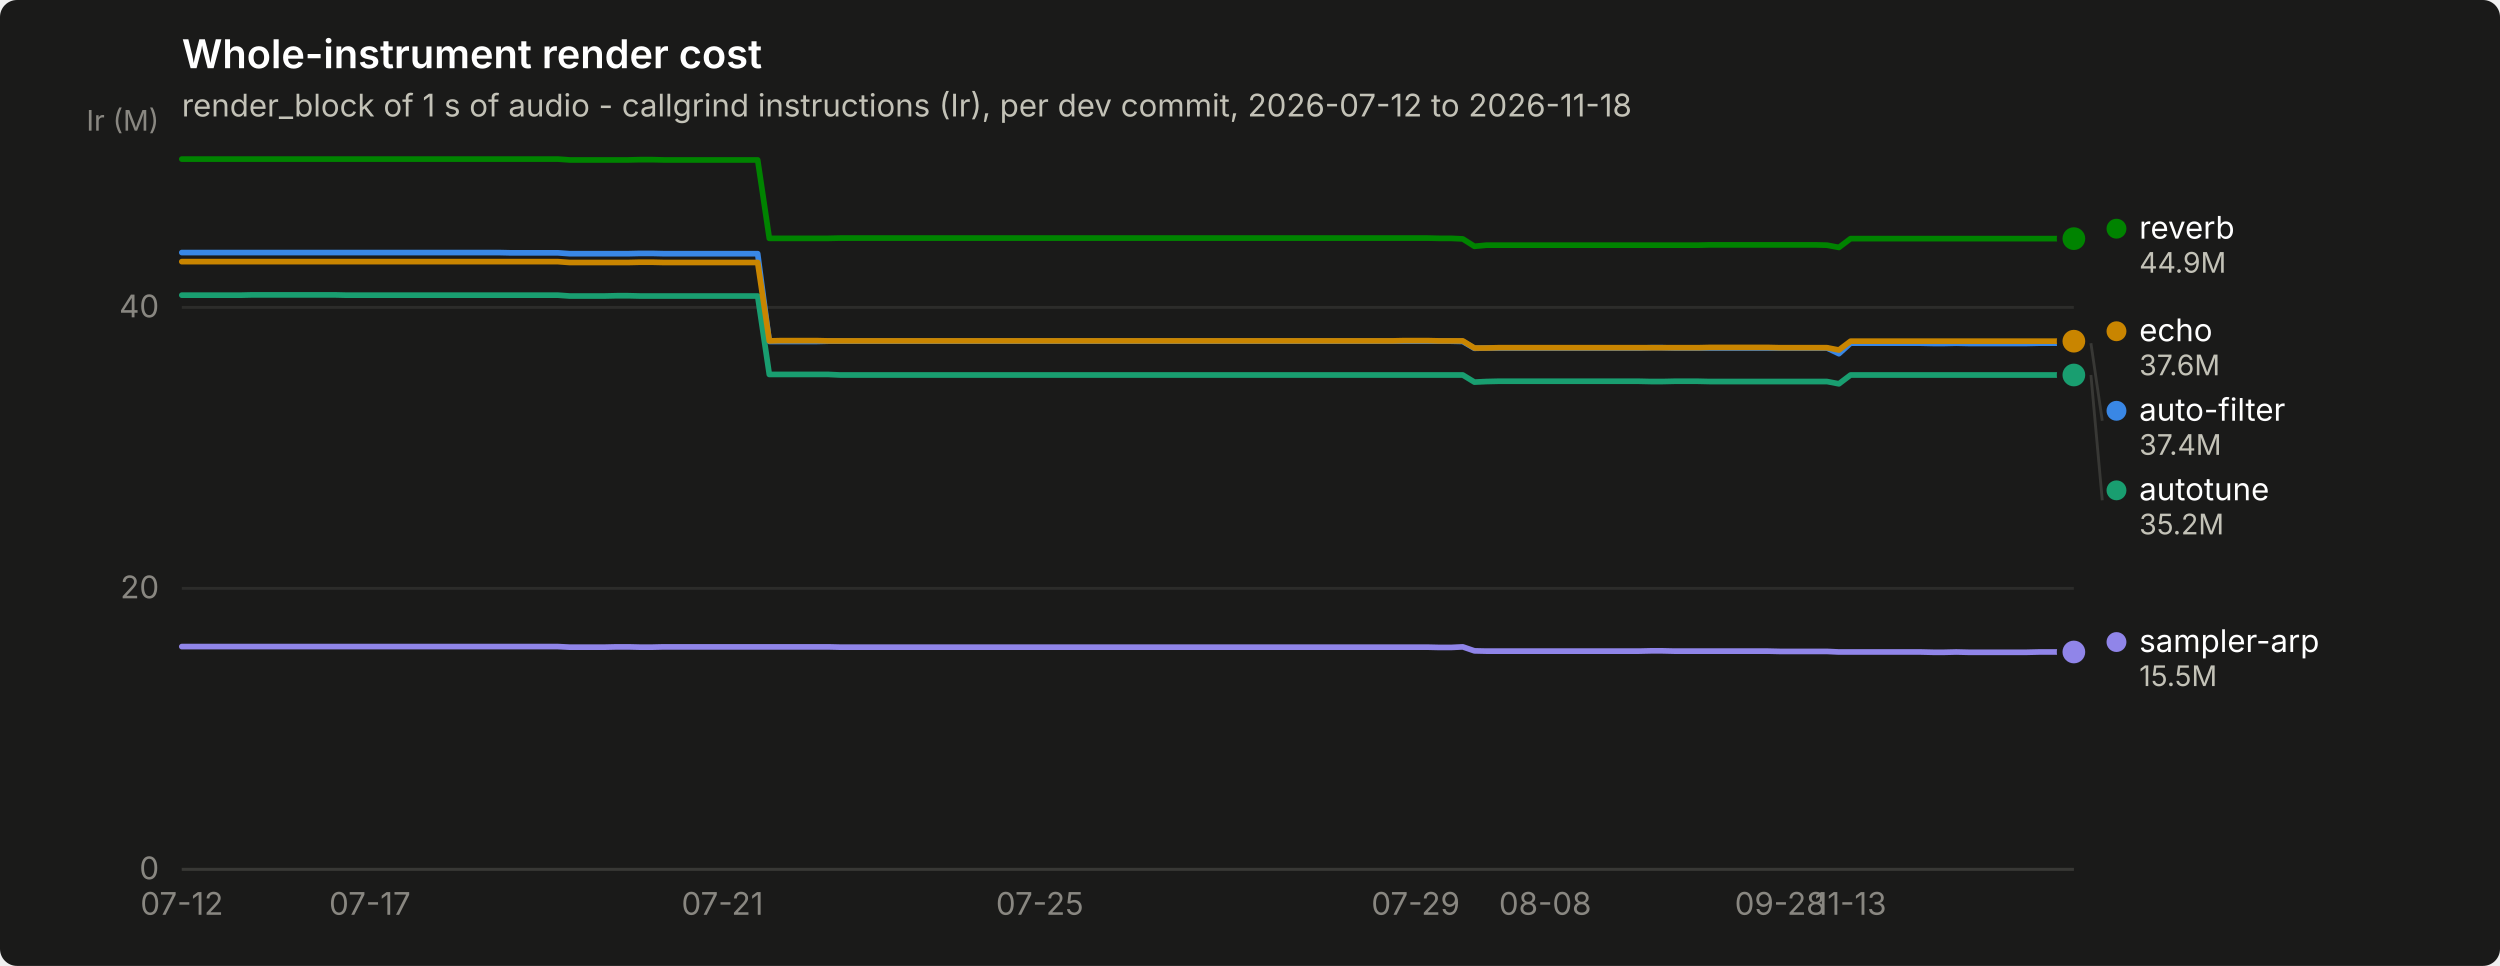
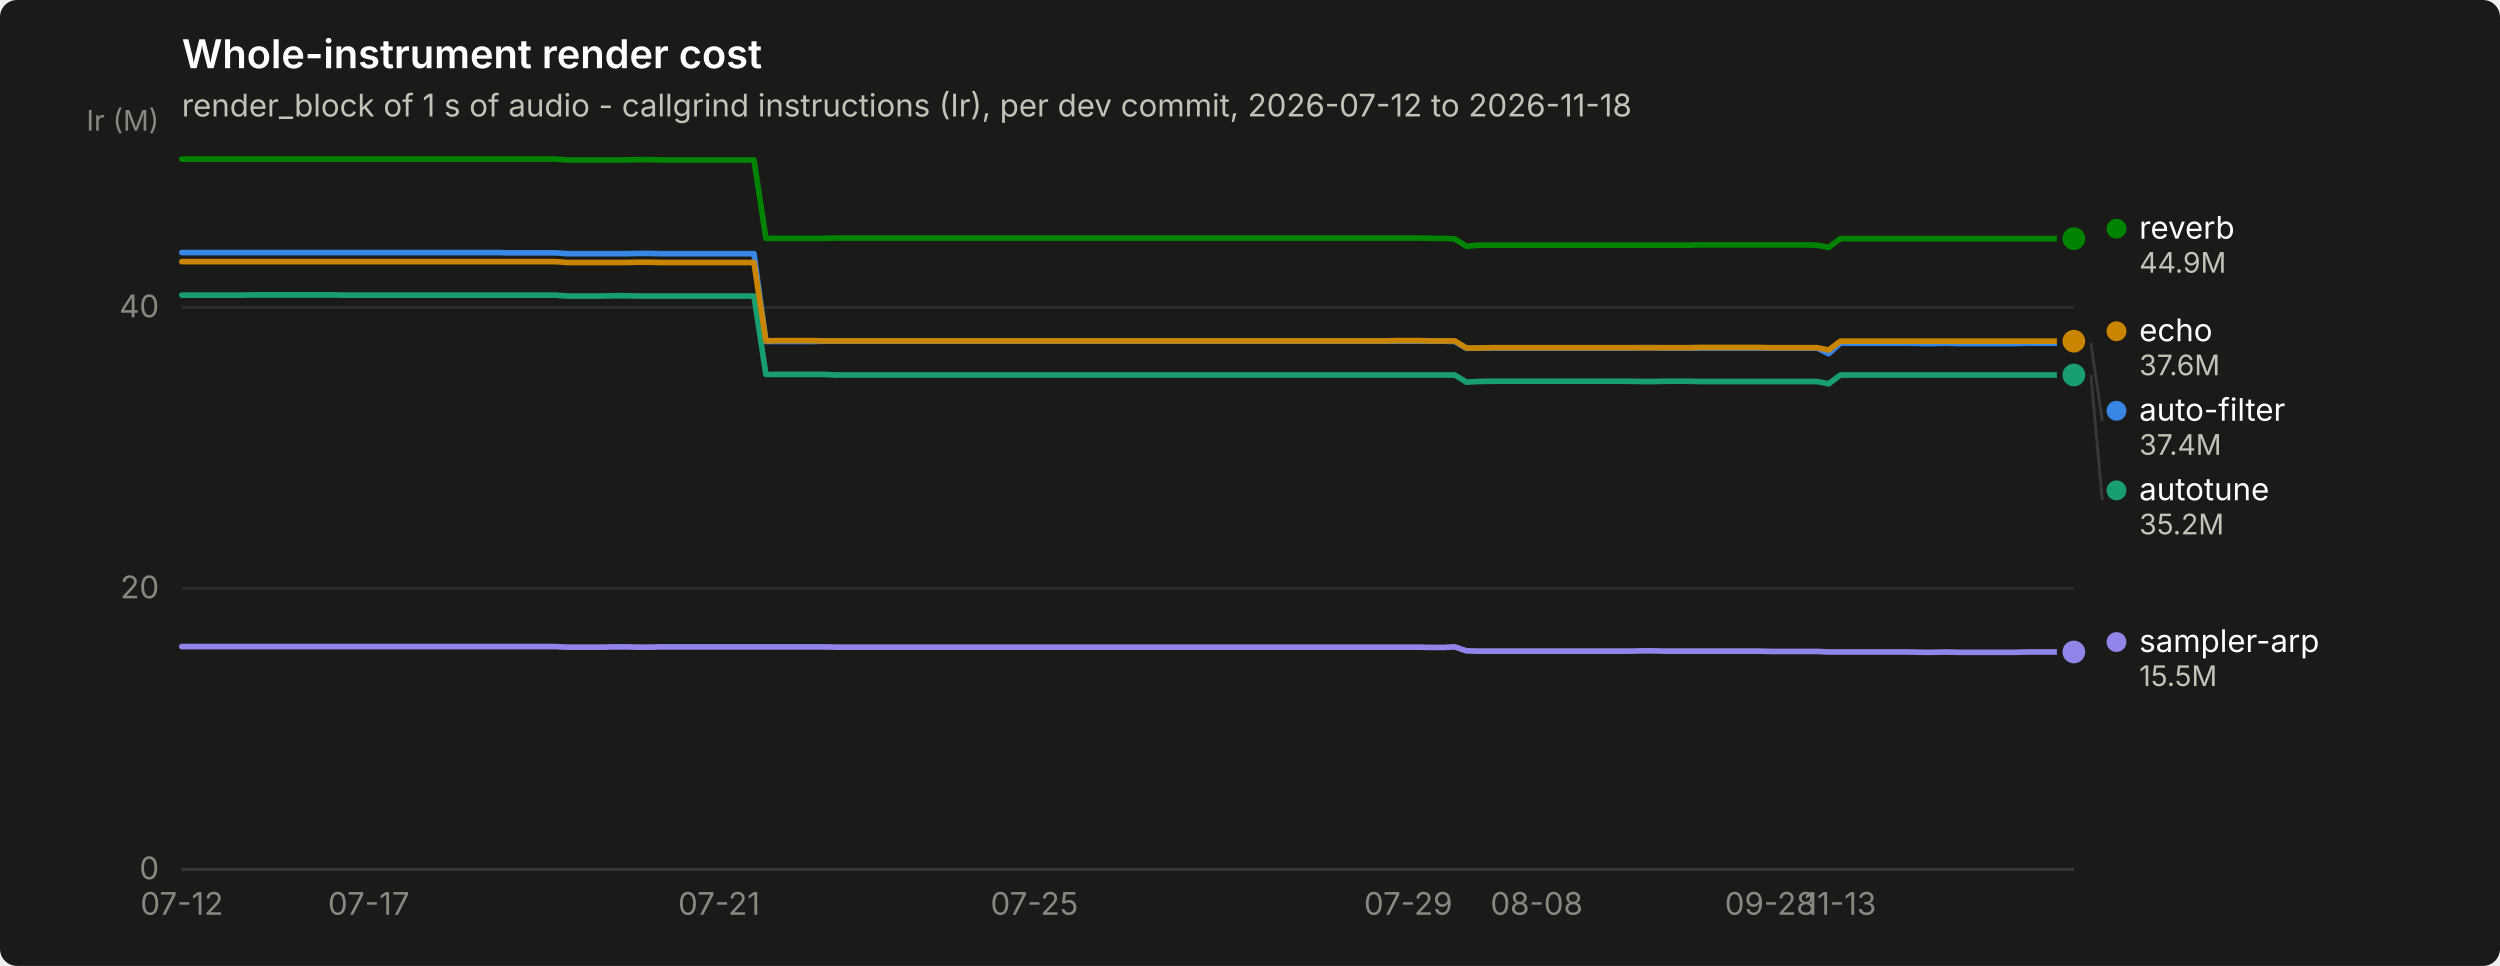
<svg xmlns="http://www.w3.org/2000/svg" width="880" height="340" viewBox="0 0 880 340" role="img" aria-label="Whole-instrument render cost">
  <rect width="880" height="340" rx="6" fill="#1a1a19" />
  <text x="64" y="24" font-family="system-ui, -apple-system, &quot;Segoe UI&quot;, sans-serif" font-size="14" font-weight="600" fill="#ffffff">Whole-instrument render cost</text>
  <text x="64" y="41" font-family="system-ui, -apple-system, &quot;Segoe UI&quot;, sans-serif" font-size="11" fill="#c3c2b7">render_block of 1 s of audio - callgrind instructions (Ir), per dev commit, 2026-07-12 to 2026-11-18</text>
  <line x1="64" y1="306.0" x2="730" y2="306.0" stroke="#2c2c2a" stroke-width="1" />
  <text x="56" y="309.5" text-anchor="end" font-family="system-ui, -apple-system, &quot;Segoe UI&quot;, sans-serif" font-size="11" style="font-variant-numeric: tabular-nums" fill="#898781">0</text>
  <line x1="64" y1="207.1" x2="730" y2="207.1" stroke="#2c2c2a" stroke-width="1" />
  <text x="56" y="210.6" text-anchor="end" font-family="system-ui, -apple-system, &quot;Segoe UI&quot;, sans-serif" font-size="11" style="font-variant-numeric: tabular-nums" fill="#898781">20</text>
  <line x1="64" y1="108.2" x2="730" y2="108.2" stroke="#2c2c2a" stroke-width="1" />
  <text x="56" y="111.7" text-anchor="end" font-family="system-ui, -apple-system, &quot;Segoe UI&quot;, sans-serif" font-size="11" style="font-variant-numeric: tabular-nums" fill="#898781">40</text>
  <text x="56" y="46" text-anchor="end" font-family="system-ui, -apple-system, &quot;Segoe UI&quot;, sans-serif" font-size="10" fill="#898781">Ir (M)</text>
  <line x1="64" y1="306" x2="730" y2="306" stroke="#383835" stroke-width="1" />
  <text x="64.0" y="322" text-anchor="middle" font-family="system-ui, -apple-system, &quot;Segoe UI&quot;, sans-serif" font-size="11" style="font-variant-numeric: tabular-nums" fill="#898781">07-12</text>
-   <text x="130.2" y="322" text-anchor="middle" font-family="system-ui, -apple-system, &quot;Segoe UI&quot;, sans-serif" font-size="11" style="font-variant-numeric: tabular-nums" fill="#898781">07-17</text>
-   <text x="254.3" y="322" text-anchor="middle" font-family="system-ui, -apple-system, &quot;Segoe UI&quot;, sans-serif" font-size="11" style="font-variant-numeric: tabular-nums" fill="#898781">07-21</text>
-   <text x="366.0" y="322" text-anchor="middle" font-family="system-ui, -apple-system, &quot;Segoe UI&quot;, sans-serif" font-size="11" style="font-variant-numeric: tabular-nums" fill="#898781">07-25</text>
-   <text x="498.3" y="322" text-anchor="middle" font-family="system-ui, -apple-system, &quot;Segoe UI&quot;, sans-serif" font-size="11" style="font-variant-numeric: tabular-nums" fill="#898781">07-29</text>
-   <text x="543.9" y="322" text-anchor="middle" font-family="system-ui, -apple-system, &quot;Segoe UI&quot;, sans-serif" font-size="11" style="font-variant-numeric: tabular-nums" fill="#898781">08-08</text>
-   <text x="626.6" y="322" text-anchor="middle" font-family="system-ui, -apple-system, &quot;Segoe UI&quot;, sans-serif" font-size="11" style="font-variant-numeric: tabular-nums" fill="#898781">09-28</text>
-   <text x="651.4" y="322" text-anchor="middle" font-family="system-ui, -apple-system, &quot;Segoe UI&quot;, sans-serif" font-size="11" style="font-variant-numeric: tabular-nums" fill="#898781">11-13</text>
-   <path d="M64.0,88.9 L68.1,88.9 L72.3,88.9 L76.4,88.9 L80.5,88.9 L84.7,88.9 L88.8,88.9 L93.0,88.9 L97.1,88.9 L101.2,88.9 L105.4,88.9 L109.5,88.9 L113.6,88.9 L117.8,88.9 L121.9,88.9 L126.0,88.9 L130.2,88.9 L134.3,88.9 L138.5,88.9 L142.6,88.9 L146.7,88.9 L150.9,88.9 L155.0,88.9 L159.1,88.9 L163.3,88.9 L167.4,88.9 L171.6,88.9 L175.7,88.9 L179.8,89.0 L184.0,89.0 L188.1,89.0 L192.2,89.0 L196.4,89.0 L200.5,89.3 L204.6,89.3 L208.8,89.3 L212.9,89.3 L217.1,89.3 L221.2,89.3 L225.3,89.2 L229.5,89.2 L233.6,89.3 L237.7,89.3 L241.9,89.3 L246.0,89.3 L250.1,89.3 L254.3,89.3 L258.4,89.3 L262.6,89.3 L266.7,89.3 L270.8,120.2 L275.0,120.2 L279.1,120.2 L283.2,120.2 L287.4,120.2 L291.5,120.1 L295.7,120.1 L299.8,120.1 L303.9,120.1 L308.1,120.1 L312.2,120.1 L316.3,120.1 L320.5,120.1 L324.6,120.1 L328.7,120.1 L332.9,120.1 L337.0,120.1 L341.2,120.1 L345.3,120.1 L349.4,120.1 L353.6,120.1 L357.7,120.1 L361.8,120.1 L366.0,120.1 L370.1,120.1 L374.2,120.1 L378.4,120.1 L382.5,120.1 L386.7,120.1 L390.8,120.1 L394.9,120.1 L399.1,120.1 L403.2,120.1 L407.3,120.1 L411.5,120.1 L415.6,120.1 L419.8,120.1 L423.9,120.1 L428.0,120.1 L432.2,120.1 L436.3,120.1 L440.4,120.1 L444.6,120.1 L448.7,120.1 L452.8,120.1 L457.0,120.1 L461.1,120.1 L465.3,120.1 L469.4,120.1 L473.5,120.1 L477.7,120.1 L481.8,120.1 L485.9,120.1 L490.1,120.1 L494.2,120.1 L498.3,120.1 L502.5,120.1 L506.6,120.1 L510.8,120.1 L514.9,120.2 L519.0,122.6 L523.2,122.5 L527.3,122.5 L531.4,122.5 L535.6,122.5 L539.7,122.5 L543.9,122.5 L548.0,122.5 L552.1,122.5 L556.3,122.5 L560.4,122.5 L564.5,122.5 L568.7,122.5 L572.8,122.5 L576.9,122.5 L581.1,122.4 L585.2,122.4 L589.4,122.5 L593.5,122.5 L597.6,122.5 L601.8,122.5 L605.9,122.5 L610.0,122.5 L614.2,122.5 L618.3,122.5 L622.4,122.5 L626.6,122.5 L630.7,122.5 L634.9,122.5 L639.0,122.5 L643.1,122.5 L647.3,124.5 L651.4,120.8 L655.5,120.8 L659.7,120.8 L663.8,120.8 L668.0,120.8 L672.1,120.8 L676.2,120.8 L680.4,120.9 L684.5,120.9 L688.6,120.8 L692.8,120.9 L696.9,120.9 L701.0,120.9 L705.2,120.9 L709.3,120.9 L713.5,120.9 L717.6,120.8 L721.7,120.8 L725.9,120.8 L730.0,120.8" fill="none" stroke="#3987e5" stroke-width="2" stroke-linejoin="round" stroke-linecap="round" />
+   <text x="129.8" y="322" text-anchor="middle" font-family="system-ui, -apple-system, &quot;Segoe UI&quot;, sans-serif" font-size="11" style="font-variant-numeric: tabular-nums" fill="#898781">07-17</text>
+   <text x="253.1" y="322" text-anchor="middle" font-family="system-ui, -apple-system, &quot;Segoe UI&quot;, sans-serif" font-size="11" style="font-variant-numeric: tabular-nums" fill="#898781">07-21</text>
+   <text x="364.1" y="322" text-anchor="middle" font-family="system-ui, -apple-system, &quot;Segoe UI&quot;, sans-serif" font-size="11" style="font-variant-numeric: tabular-nums" fill="#898781">07-25</text>
+   <text x="495.7" y="322" text-anchor="middle" font-family="system-ui, -apple-system, &quot;Segoe UI&quot;, sans-serif" font-size="11" style="font-variant-numeric: tabular-nums" fill="#898781">07-29</text>
+   <text x="540.9" y="322" text-anchor="middle" font-family="system-ui, -apple-system, &quot;Segoe UI&quot;, sans-serif" font-size="11" style="font-variant-numeric: tabular-nums" fill="#898781">08-08</text>
+   <text x="623.1" y="322" text-anchor="middle" font-family="system-ui, -apple-system, &quot;Segoe UI&quot;, sans-serif" font-size="11" style="font-variant-numeric: tabular-nums" fill="#898781">09-28</text>
+   <text x="647.8" y="322" text-anchor="middle" font-family="system-ui, -apple-system, &quot;Segoe UI&quot;, sans-serif" font-size="11" style="font-variant-numeric: tabular-nums" fill="#898781">11-13</text>
+   <path d="M64.0,88.9 L68.1,88.9 L72.2,88.9 L76.3,88.9 L80.4,88.9 L84.6,88.9 L88.7,88.9 L92.8,88.9 L96.9,88.9 L101.0,88.9 L105.1,88.9 L109.2,88.9 L113.3,88.9 L117.4,88.9 L121.6,88.9 L125.7,88.9 L129.8,88.9 L133.9,88.9 L138.0,88.9 L142.1,88.9 L146.2,88.9 L150.3,88.9 L154.4,88.9 L158.6,88.9 L162.7,88.9 L166.8,88.9 L170.9,88.9 L175.0,88.9 L179.1,89.0 L183.2,89.0 L187.3,89.0 L191.4,89.0 L195.6,89.0 L199.7,89.3 L203.8,89.3 L207.9,89.3 L212.0,89.3 L216.1,89.3 L220.2,89.3 L224.3,89.2 L228.4,89.2 L232.6,89.3 L236.7,89.3 L240.8,89.3 L244.9,89.3 L249.0,89.3 L253.1,89.3 L257.2,89.3 L261.3,89.3 L265.4,89.3 L269.6,120.2 L273.7,120.2 L277.8,120.2 L281.9,120.2 L286.0,120.2 L290.1,120.1 L294.2,120.1 L298.3,120.1 L302.4,120.1 L306.6,120.1 L310.7,120.1 L314.8,120.1 L318.9,120.1 L323.0,120.1 L327.1,120.1 L331.2,120.1 L335.3,120.1 L339.4,120.1 L343.6,120.1 L347.7,120.1 L351.8,120.1 L355.9,120.1 L360.0,120.1 L364.1,120.1 L368.2,120.1 L372.3,120.1 L376.4,120.1 L380.6,120.1 L384.7,120.1 L388.8,120.1 L392.9,120.1 L397.0,120.1 L401.1,120.1 L405.2,120.1 L409.3,120.1 L413.4,120.1 L417.6,120.1 L421.7,120.1 L425.8,120.1 L429.9,120.1 L434.0,120.1 L438.1,120.1 L442.2,120.1 L446.3,120.1 L450.4,120.1 L454.6,120.1 L458.7,120.1 L462.8,120.1 L466.9,120.1 L471.0,120.1 L475.1,120.1 L479.2,120.1 L483.3,120.1 L487.4,120.1 L491.6,120.1 L495.7,120.1 L499.8,120.1 L503.9,120.1 L508.0,120.1 L512.1,120.2 L516.2,122.6 L520.3,122.5 L524.4,122.5 L528.6,122.5 L532.7,122.5 L536.8,122.5 L540.9,122.5 L545.0,122.5 L549.1,122.5 L553.2,122.5 L557.3,122.5 L561.4,122.5 L565.6,122.5 L569.7,122.5 L573.8,122.5 L577.9,122.4 L582.0,122.4 L586.1,122.5 L590.2,122.5 L594.3,122.5 L598.4,122.5 L602.6,122.5 L606.7,122.5 L610.8,122.5 L614.9,122.5 L619.0,122.5 L623.1,122.5 L627.2,122.5 L631.3,122.5 L635.4,122.5 L639.6,122.5 L643.7,124.5 L647.8,120.8 L651.9,120.8 L656.0,120.8 L660.1,120.8 L664.2,120.8 L668.3,120.8 L672.4,120.8 L676.6,120.9 L680.7,120.9 L684.8,120.8 L688.9,120.9 L693.0,120.9 L697.1,120.9 L701.2,120.9 L705.3,120.9 L709.4,120.9 L713.6,120.8 L717.7,120.8 L721.8,120.8 L725.9,120.8 L730.0,120.8" fill="none" stroke="#3987e5" stroke-width="2" stroke-linejoin="round" stroke-linecap="round" />
  <circle cx="730.0" cy="120.8" r="6" fill="#1a1a19" />
  <circle cx="730.0" cy="120.8" r="4" fill="#3987e5" />
-   <path d="M64.0,103.9 L68.1,103.9 L72.3,103.9 L76.4,103.9 L80.5,103.9 L84.7,103.9 L88.8,103.8 L93.0,103.8 L97.1,103.8 L101.2,103.8 L105.4,103.8 L109.5,103.8 L113.6,103.8 L117.8,103.8 L121.9,103.9 L126.0,103.9 L130.2,103.9 L134.3,103.9 L138.5,103.9 L142.6,103.9 L146.7,103.9 L150.9,103.9 L155.0,103.9 L159.1,103.9 L163.3,103.9 L167.4,103.9 L171.6,103.9 L175.7,103.9 L179.8,103.9 L184.0,103.9 L188.1,103.9 L192.2,103.9 L196.4,103.9 L200.5,104.2 L204.6,104.2 L208.8,104.2 L212.9,104.2 L217.1,104.1 L221.2,104.1 L225.3,104.2 L229.5,104.2 L233.6,104.2 L237.7,104.2 L241.9,104.2 L246.0,104.2 L250.1,104.2 L254.3,104.2 L258.4,104.2 L262.6,104.2 L266.7,104.2 L270.8,131.8 L275.0,131.8 L279.1,131.8 L283.2,131.8 L287.4,131.8 L291.5,131.8 L295.7,132.0 L299.8,132.0 L303.9,132.0 L308.1,132.0 L312.2,132.0 L316.3,132.0 L320.5,132.0 L324.6,132.0 L328.7,132.0 L332.9,132.0 L337.0,132.0 L341.2,132.0 L345.3,132.0 L349.4,132.0 L353.6,132.0 L357.7,132.0 L361.8,132.0 L366.0,132.0 L370.1,132.0 L374.2,132.0 L378.4,132.0 L382.5,132.0 L386.7,132.0 L390.8,132.0 L394.9,132.0 L399.1,132.0 L403.2,132.0 L407.3,132.0 L411.5,132.0 L415.6,132.0 L419.8,132.0 L423.9,132.0 L428.0,132.0 L432.2,132.0 L436.3,132.0 L440.4,132.0 L444.6,132.0 L448.7,132.0 L452.8,132.0 L457.0,132.0 L461.1,132.0 L465.3,132.0 L469.4,132.0 L473.5,132.0 L477.7,132.0 L481.8,132.0 L485.9,132.0 L490.1,132.0 L494.2,132.0 L498.3,132.0 L502.5,132.0 L506.6,132.0 L510.8,132.0 L514.9,132.0 L519.0,134.5 L523.2,134.3 L527.3,134.2 L531.4,134.2 L535.6,134.2 L539.7,134.2 L543.9,134.2 L548.0,134.2 L552.1,134.2 L556.3,134.2 L560.4,134.2 L564.5,134.2 L568.7,134.2 L572.8,134.2 L576.9,134.2 L581.1,134.3 L585.2,134.3 L589.4,134.2 L593.5,134.2 L597.6,134.2 L601.8,134.3 L605.9,134.3 L610.0,134.3 L614.2,134.3 L618.3,134.3 L622.4,134.3 L626.6,134.3 L630.7,134.3 L634.9,134.3 L639.0,134.3 L643.1,134.3 L647.3,135.1 L651.4,132.0 L655.5,132.0 L659.7,132.0 L663.8,132.0 L668.0,132.0 L672.1,132.0 L676.2,132.0 L680.4,132.0 L684.5,132.0 L688.6,132.0 L692.8,132.0 L696.9,132.0 L701.0,132.0 L705.2,132.0 L709.3,132.0 L713.5,132.0 L717.6,132.0 L721.7,132.0 L725.9,132.0 L730.0,132.0" fill="none" stroke="#199e70" stroke-width="2" stroke-linejoin="round" stroke-linecap="round" />
+   <path d="M64.0,103.9 L68.1,103.9 L72.2,103.9 L76.3,103.9 L80.4,103.9 L84.6,103.9 L88.7,103.8 L92.8,103.8 L96.9,103.8 L101.0,103.8 L105.1,103.8 L109.2,103.8 L113.3,103.8 L117.4,103.8 L121.6,103.9 L125.7,103.9 L129.8,103.9 L133.9,103.9 L138.0,103.9 L142.1,103.9 L146.2,103.9 L150.3,103.9 L154.4,103.9 L158.6,103.9 L162.7,103.9 L166.8,103.9 L170.9,103.9 L175.0,103.9 L179.1,103.9 L183.2,103.9 L187.3,103.9 L191.4,103.9 L195.6,103.9 L199.7,104.2 L203.8,104.2 L207.9,104.2 L212.0,104.2 L216.1,104.1 L220.2,104.1 L224.3,104.2 L228.4,104.2 L232.6,104.2 L236.7,104.2 L240.8,104.2 L244.9,104.2 L249.0,104.2 L253.1,104.2 L257.2,104.2 L261.3,104.2 L265.4,104.2 L269.6,131.8 L273.7,131.8 L277.8,131.8 L281.9,131.8 L286.0,131.8 L290.1,131.8 L294.2,132.0 L298.3,132.0 L302.4,132.0 L306.6,132.0 L310.7,132.0 L314.8,132.0 L318.9,132.0 L323.0,132.0 L327.1,132.0 L331.2,132.0 L335.3,132.0 L339.4,132.0 L343.6,132.0 L347.7,132.0 L351.8,132.0 L355.9,132.0 L360.0,132.0 L364.1,132.0 L368.2,132.0 L372.3,132.0 L376.4,132.0 L380.6,132.0 L384.7,132.0 L388.8,132.0 L392.9,132.0 L397.0,132.0 L401.1,132.0 L405.2,132.0 L409.3,132.0 L413.4,132.0 L417.6,132.0 L421.7,132.0 L425.8,132.0 L429.9,132.0 L434.0,132.0 L438.1,132.0 L442.2,132.0 L446.3,132.0 L450.4,132.0 L454.6,132.0 L458.7,132.0 L462.8,132.0 L466.9,132.0 L471.0,132.0 L475.1,132.0 L479.2,132.0 L483.3,132.0 L487.4,132.0 L491.6,132.0 L495.7,132.0 L499.8,132.0 L503.9,132.0 L508.0,132.0 L512.1,132.0 L516.2,134.5 L520.3,134.3 L524.4,134.2 L528.6,134.2 L532.7,134.2 L536.8,134.2 L540.9,134.2 L545.0,134.2 L549.1,134.2 L553.2,134.2 L557.3,134.2 L561.4,134.2 L565.6,134.2 L569.7,134.2 L573.8,134.2 L577.9,134.3 L582.0,134.3 L586.1,134.2 L590.2,134.2 L594.3,134.2 L598.4,134.3 L602.6,134.3 L606.7,134.3 L610.8,134.3 L614.9,134.3 L619.0,134.3 L623.1,134.3 L627.2,134.3 L631.3,134.3 L635.4,134.3 L639.6,134.3 L643.7,135.1 L647.8,132.0 L651.9,132.0 L656.0,132.0 L660.1,132.0 L664.2,132.0 L668.3,132.0 L672.4,132.0 L676.6,132.0 L680.7,132.0 L684.8,132.0 L688.9,132.0 L693.0,132.0 L697.1,132.0 L701.2,132.0 L705.3,132.0 L709.4,132.0 L713.6,132.0 L717.7,132.0 L721.8,132.0 L725.9,132.0 L730.0,132.0" fill="none" stroke="#199e70" stroke-width="2" stroke-linejoin="round" stroke-linecap="round" />
  <circle cx="730.0" cy="132.0" r="6" fill="#1a1a19" />
  <circle cx="730.0" cy="132.0" r="4" fill="#199e70" />
-   <path d="M64.0,92.1 L68.1,92.1 L72.3,92.1 L76.4,92.1 L80.5,92.1 L84.7,92.1 L88.8,92.1 L93.0,92.1 L97.1,92.1 L101.2,92.1 L105.4,92.1 L109.5,92.1 L113.6,92.1 L117.8,92.1 L121.9,92.1 L126.0,92.1 L130.2,92.1 L134.3,92.1 L138.5,92.1 L142.6,92.1 L146.7,92.1 L150.9,92.1 L155.0,92.1 L159.1,92.1 L163.3,92.1 L167.4,92.1 L171.6,92.1 L175.7,92.1 L179.8,92.1 L184.0,92.1 L188.1,92.1 L192.2,92.1 L196.4,92.1 L200.5,92.4 L204.6,92.4 L208.8,92.4 L212.9,92.4 L217.1,92.4 L221.2,92.4 L225.3,92.3 L229.5,92.3 L233.6,92.4 L237.7,92.4 L241.9,92.4 L246.0,92.4 L250.1,92.4 L254.3,92.4 L258.4,92.4 L262.6,92.4 L266.7,92.4 L270.8,120.0 L275.0,119.9 L279.1,119.9 L283.2,119.9 L287.4,119.9 L291.5,120.0 L295.7,120.0 L299.8,120.0 L303.9,120.0 L308.1,120.0 L312.2,120.0 L316.3,120.0 L320.5,120.0 L324.6,120.0 L328.7,120.0 L332.9,120.0 L337.0,120.0 L341.2,120.0 L345.3,120.0 L349.4,120.0 L353.6,120.0 L357.7,120.0 L361.8,120.0 L366.0,120.0 L370.1,120.0 L374.2,120.0 L378.4,120.0 L382.5,120.0 L386.7,120.0 L390.8,120.0 L394.9,120.0 L399.1,120.0 L403.2,120.0 L407.3,120.0 L411.5,120.0 L415.6,120.0 L419.8,120.0 L423.9,120.0 L428.0,120.0 L432.2,120.0 L436.3,120.0 L440.4,120.0 L444.6,120.0 L448.7,120.0 L452.8,120.0 L457.0,120.0 L461.1,120.0 L465.3,120.0 L469.4,120.0 L473.5,120.0 L477.7,120.0 L481.8,120.0 L485.9,120.0 L490.1,120.0 L494.2,119.9 L498.3,119.9 L502.5,119.9 L506.6,120.0 L510.8,120.0 L514.9,120.0 L519.0,122.5 L523.2,122.5 L527.3,122.4 L531.4,122.4 L535.6,122.4 L539.7,122.4 L543.9,122.4 L548.0,122.4 L552.1,122.4 L556.3,122.4 L560.4,122.4 L564.5,122.4 L568.7,122.4 L572.8,122.4 L576.9,122.4 L581.1,122.4 L585.2,122.4 L589.4,122.4 L593.5,122.4 L597.6,122.4 L601.8,122.3 L605.9,122.3 L610.0,122.3 L614.2,122.3 L618.3,122.3 L622.4,122.3 L626.6,122.4 L630.7,122.4 L634.9,122.4 L639.0,122.4 L643.1,122.4 L647.3,123.2 L651.4,120.1 L655.5,120.1 L659.7,120.1 L663.8,120.1 L668.0,120.1 L672.1,120.1 L676.2,120.1 L680.4,120.1 L684.5,120.1 L688.6,120.1 L692.8,120.1 L696.9,120.1 L701.0,120.1 L705.2,120.1 L709.3,120.1 L713.5,120.1 L717.6,120.1 L721.7,120.1 L725.9,120.1 L730.0,120.1" fill="none" stroke="#c98500" stroke-width="2" stroke-linejoin="round" stroke-linecap="round" />
+   <path d="M64.0,92.1 L68.1,92.1 L72.2,92.1 L76.3,92.1 L80.4,92.1 L84.6,92.1 L88.7,92.1 L92.8,92.1 L96.9,92.1 L101.0,92.1 L105.1,92.1 L109.2,92.1 L113.3,92.1 L117.4,92.1 L121.6,92.1 L125.7,92.1 L129.8,92.1 L133.9,92.1 L138.0,92.1 L142.1,92.1 L146.2,92.1 L150.3,92.1 L154.4,92.1 L158.6,92.1 L162.7,92.1 L166.8,92.1 L170.9,92.1 L175.0,92.1 L179.1,92.1 L183.2,92.1 L187.3,92.1 L191.4,92.1 L195.6,92.1 L199.7,92.4 L203.8,92.4 L207.9,92.4 L212.0,92.4 L216.1,92.4 L220.2,92.4 L224.3,92.3 L228.4,92.3 L232.6,92.4 L236.7,92.4 L240.8,92.4 L244.9,92.4 L249.0,92.4 L253.1,92.4 L257.2,92.4 L261.3,92.4 L265.4,92.4 L269.6,120.0 L273.7,119.9 L277.8,119.9 L281.9,119.9 L286.0,119.9 L290.1,120.0 L294.2,120.0 L298.3,120.0 L302.4,120.0 L306.6,120.0 L310.7,120.0 L314.8,120.0 L318.9,120.0 L323.0,120.0 L327.1,120.0 L331.2,120.0 L335.3,120.0 L339.4,120.0 L343.6,120.0 L347.7,120.0 L351.8,120.0 L355.9,120.0 L360.0,120.0 L364.1,120.0 L368.2,120.0 L372.3,120.0 L376.4,120.0 L380.6,120.0 L384.7,120.0 L388.8,120.0 L392.9,120.0 L397.0,120.0 L401.1,120.0 L405.2,120.0 L409.3,120.0 L413.4,120.0 L417.6,120.0 L421.7,120.0 L425.8,120.0 L429.9,120.0 L434.0,120.0 L438.1,120.0 L442.2,120.0 L446.3,120.0 L450.4,120.0 L454.6,120.0 L458.7,120.0 L462.8,120.0 L466.9,120.0 L471.0,120.0 L475.1,120.0 L479.2,120.0 L483.3,120.0 L487.4,120.0 L491.6,119.9 L495.7,119.9 L499.8,119.9 L503.9,120.0 L508.0,120.0 L512.1,120.0 L516.2,122.5 L520.3,122.5 L524.4,122.4 L528.6,122.4 L532.7,122.4 L536.8,122.4 L540.9,122.4 L545.0,122.4 L549.1,122.4 L553.2,122.4 L557.3,122.4 L561.4,122.4 L565.6,122.4 L569.7,122.4 L573.8,122.4 L577.9,122.4 L582.0,122.4 L586.1,122.4 L590.2,122.4 L594.3,122.4 L598.4,122.3 L602.6,122.3 L606.7,122.3 L610.8,122.3 L614.9,122.3 L619.0,122.3 L623.1,122.4 L627.2,122.4 L631.3,122.4 L635.4,122.4 L639.6,122.4 L643.7,123.2 L647.8,120.1 L651.9,120.1 L656.0,120.1 L660.1,120.1 L664.2,120.1 L668.3,120.1 L672.4,120.1 L676.6,120.1 L680.7,120.1 L684.8,120.1 L688.9,120.1 L693.0,120.1 L697.1,120.1 L701.2,120.1 L705.3,120.1 L709.4,120.1 L713.6,120.1 L717.7,120.1 L721.8,120.1 L725.9,120.1 L730.0,120.1" fill="none" stroke="#c98500" stroke-width="2" stroke-linejoin="round" stroke-linecap="round" />
  <circle cx="730.0" cy="120.1" r="6" fill="#1a1a19" />
  <circle cx="730.0" cy="120.1" r="4" fill="#c98500" />
-   <path d="M64.0,56.0 L68.1,56.0 L72.3,56.0 L76.4,56.0 L80.5,56.0 L84.7,56.0 L88.8,56.0 L93.0,56.0 L97.1,56.0 L101.2,56.0 L105.4,56.0 L109.5,56.0 L113.6,56.0 L117.8,56.0 L121.9,56.0 L126.0,56.0 L130.2,56.0 L134.3,56.0 L138.5,56.0 L142.6,56.0 L146.7,56.0 L150.9,56.0 L155.0,56.0 L159.1,56.0 L163.3,56.0 L167.4,56.0 L171.6,56.0 L175.7,56.0 L179.8,56.0 L184.0,56.0 L188.1,56.0 L192.2,56.0 L196.4,56.0 L200.5,56.3 L204.6,56.3 L208.8,56.3 L212.9,56.3 L217.1,56.3 L221.2,56.3 L225.3,56.2 L229.5,56.2 L233.6,56.3 L237.7,56.3 L241.9,56.3 L246.0,56.3 L250.1,56.3 L254.3,56.3 L258.4,56.3 L262.6,56.3 L266.7,56.3 L270.8,83.9 L275.0,83.9 L279.1,83.9 L283.2,83.9 L287.4,83.9 L291.5,83.9 L295.7,83.8 L299.8,83.8 L303.9,83.8 L308.1,83.8 L312.2,83.8 L316.3,83.8 L320.5,83.8 L324.6,83.8 L328.7,83.8 L332.9,83.8 L337.0,83.8 L341.2,83.8 L345.3,83.8 L349.4,83.8 L353.6,83.8 L357.7,83.8 L361.8,83.8 L366.0,83.8 L370.1,83.8 L374.2,83.8 L378.4,83.8 L382.5,83.8 L386.7,83.8 L390.8,83.8 L394.9,83.8 L399.1,83.8 L403.2,83.8 L407.3,83.8 L411.5,83.8 L415.6,83.8 L419.8,83.8 L423.9,83.8 L428.0,83.8 L432.2,83.8 L436.3,83.8 L440.4,83.8 L444.6,83.8 L448.7,83.8 L452.8,83.8 L457.0,83.8 L461.1,83.8 L465.3,83.8 L469.4,83.8 L473.5,83.8 L477.7,83.8 L481.8,83.8 L485.9,83.8 L490.1,83.8 L494.2,83.8 L498.3,83.8 L502.5,83.8 L506.6,83.9 L510.8,83.9 L514.9,84.1 L519.0,86.7 L523.2,86.3 L527.3,86.3 L531.4,86.3 L535.6,86.3 L539.7,86.3 L543.9,86.3 L548.0,86.3 L552.1,86.3 L556.3,86.3 L560.4,86.3 L564.5,86.3 L568.7,86.3 L572.8,86.3 L576.9,86.3 L581.1,86.3 L585.2,86.3 L589.4,86.3 L593.5,86.3 L597.6,86.3 L601.8,86.2 L605.9,86.2 L610.0,86.2 L614.2,86.2 L618.3,86.2 L622.4,86.2 L626.6,86.2 L630.7,86.2 L634.9,86.2 L639.0,86.2 L643.1,86.3 L647.3,87.1 L651.4,84.0 L655.5,84.0 L659.7,84.0 L663.8,84.0 L668.0,84.0 L672.1,84.0 L676.2,84.0 L680.4,84.0 L684.5,84.0 L688.6,84.0 L692.8,84.0 L696.9,84.0 L701.0,84.0 L705.2,84.0 L709.3,84.0 L713.5,84.0 L717.6,84.0 L721.7,84.0 L725.9,84.0 L730.0,84.0" fill="none" stroke="#008300" stroke-width="2" stroke-linejoin="round" stroke-linecap="round" />
+   <path d="M64.0,56.0 L68.1,56.0 L72.2,56.0 L76.3,56.0 L80.4,56.0 L84.6,56.0 L88.7,56.0 L92.8,56.0 L96.9,56.0 L101.0,56.0 L105.1,56.0 L109.2,56.0 L113.3,56.0 L117.4,56.0 L121.6,56.0 L125.7,56.0 L129.8,56.0 L133.9,56.0 L138.0,56.0 L142.1,56.0 L146.2,56.0 L150.3,56.0 L154.4,56.0 L158.6,56.0 L162.7,56.0 L166.8,56.0 L170.9,56.0 L175.0,56.0 L179.1,56.0 L183.2,56.0 L187.3,56.0 L191.4,56.0 L195.6,56.0 L199.7,56.3 L203.8,56.3 L207.9,56.3 L212.0,56.3 L216.1,56.3 L220.2,56.3 L224.3,56.2 L228.4,56.2 L232.6,56.3 L236.7,56.3 L240.8,56.3 L244.9,56.3 L249.0,56.3 L253.1,56.3 L257.2,56.3 L261.3,56.3 L265.4,56.3 L269.6,83.9 L273.7,83.9 L277.8,83.9 L281.9,83.9 L286.0,83.9 L290.1,83.9 L294.2,83.8 L298.3,83.8 L302.4,83.8 L306.6,83.8 L310.7,83.8 L314.8,83.8 L318.9,83.8 L323.0,83.8 L327.1,83.8 L331.2,83.8 L335.3,83.8 L339.4,83.8 L343.6,83.8 L347.7,83.8 L351.8,83.8 L355.9,83.8 L360.0,83.8 L364.1,83.8 L368.2,83.8 L372.3,83.8 L376.4,83.8 L380.6,83.8 L384.7,83.8 L388.8,83.8 L392.9,83.8 L397.0,83.8 L401.1,83.8 L405.2,83.8 L409.3,83.8 L413.4,83.8 L417.6,83.8 L421.7,83.8 L425.8,83.8 L429.9,83.8 L434.0,83.8 L438.1,83.8 L442.2,83.8 L446.3,83.8 L450.4,83.8 L454.6,83.8 L458.7,83.8 L462.8,83.8 L466.9,83.8 L471.0,83.8 L475.1,83.8 L479.2,83.8 L483.3,83.8 L487.4,83.8 L491.6,83.8 L495.7,83.8 L499.8,83.8 L503.9,83.9 L508.0,83.9 L512.1,84.1 L516.2,86.7 L520.3,86.3 L524.4,86.3 L528.6,86.3 L532.7,86.3 L536.8,86.3 L540.9,86.3 L545.0,86.3 L549.1,86.3 L553.2,86.3 L557.3,86.3 L561.4,86.3 L565.6,86.3 L569.7,86.3 L573.8,86.3 L577.9,86.3 L582.0,86.3 L586.1,86.3 L590.2,86.3 L594.3,86.3 L598.4,86.2 L602.6,86.2 L606.7,86.2 L610.8,86.2 L614.9,86.2 L619.0,86.2 L623.1,86.2 L627.2,86.2 L631.3,86.2 L635.4,86.2 L639.6,86.3 L643.7,87.1 L647.8,84.0 L651.9,84.0 L656.0,84.0 L660.1,84.0 L664.2,84.0 L668.3,84.0 L672.4,84.0 L676.6,84.0 L680.7,84.0 L684.8,84.0 L688.9,84.0 L693.0,84.0 L697.1,84.0 L701.2,84.0 L705.3,84.0 L709.4,84.0 L713.6,84.0 L717.7,84.0 L721.8,84.0 L725.9,84.0 L730.0,84.0" fill="none" stroke="#008300" stroke-width="2" stroke-linejoin="round" stroke-linecap="round" />
  <circle cx="730.0" cy="84.0" r="6" fill="#1a1a19" />
  <circle cx="730.0" cy="84.0" r="4" fill="#008300" />
-   <path d="M64.0,227.6 L68.1,227.6 L72.3,227.6 L76.4,227.6 L80.5,227.6 L84.7,227.6 L88.8,227.6 L93.0,227.6 L97.1,227.6 L101.2,227.6 L105.4,227.6 L109.5,227.6 L113.6,227.6 L117.8,227.6 L121.9,227.6 L126.0,227.6 L130.2,227.6 L134.3,227.6 L138.5,227.6 L142.6,227.6 L146.7,227.6 L150.9,227.6 L155.0,227.6 L159.1,227.6 L163.3,227.6 L167.4,227.6 L171.6,227.6 L175.7,227.6 L179.8,227.6 L184.0,227.6 L188.1,227.6 L192.2,227.6 L196.4,227.6 L200.5,227.8 L204.6,227.8 L208.8,227.8 L212.9,227.8 L217.1,227.7 L221.2,227.7 L225.3,227.8 L229.5,227.8 L233.6,227.7 L237.7,227.7 L241.9,227.7 L246.0,227.7 L250.1,227.7 L254.3,227.7 L258.4,227.7 L262.6,227.7 L266.7,227.7 L270.8,227.7 L275.0,227.7 L279.1,227.7 L283.2,227.7 L287.4,227.7 L291.5,227.7 L295.7,227.8 L299.8,227.8 L303.9,227.8 L308.1,227.8 L312.2,227.8 L316.3,227.8 L320.5,227.8 L324.6,227.8 L328.7,227.8 L332.9,227.8 L337.0,227.8 L341.2,227.8 L345.3,227.8 L349.4,227.8 L353.6,227.8 L357.7,227.8 L361.8,227.8 L366.0,227.8 L370.1,227.8 L374.2,227.8 L378.4,227.8 L382.5,227.8 L386.7,227.8 L390.8,227.8 L394.9,227.8 L399.1,227.8 L403.2,227.8 L407.3,227.8 L411.5,227.8 L415.6,227.8 L419.8,227.8 L423.9,227.8 L428.0,227.8 L432.2,227.8 L436.3,227.8 L440.4,227.8 L444.6,227.8 L448.7,227.8 L452.8,227.8 L457.0,227.8 L461.1,227.8 L465.3,227.8 L469.4,227.8 L473.5,227.8 L477.7,227.8 L481.8,227.8 L485.9,227.8 L490.1,227.8 L494.2,227.8 L498.3,227.8 L502.5,227.8 L506.6,227.9 L510.8,227.9 L514.9,227.7 L519.0,229.1 L523.2,229.2 L527.3,229.2 L531.4,229.2 L535.6,229.2 L539.7,229.2 L543.9,229.2 L548.0,229.2 L552.1,229.2 L556.3,229.2 L560.4,229.2 L564.5,229.2 L568.7,229.2 L572.8,229.2 L576.9,229.2 L581.1,229.1 L585.2,229.1 L589.4,229.2 L593.5,229.2 L597.6,229.2 L601.8,229.2 L605.9,229.2 L610.0,229.2 L614.2,229.2 L618.3,229.2 L622.4,229.2 L626.6,229.3 L630.7,229.3 L634.9,229.3 L639.0,229.3 L643.1,229.3 L647.3,229.5 L651.4,229.5 L655.5,229.5 L659.7,229.5 L663.8,229.5 L668.0,229.5 L672.1,229.5 L676.2,229.5 L680.4,229.6 L684.5,229.6 L688.6,229.5 L692.8,229.6 L696.9,229.6 L701.0,229.6 L705.2,229.6 L709.3,229.6 L713.5,229.6 L717.6,229.5 L721.7,229.5 L725.9,229.5 L730.0,229.5" fill="none" stroke="#9085e9" stroke-width="2" stroke-linejoin="round" stroke-linecap="round" />
+   <path d="M64.0,227.6 L68.1,227.6 L72.2,227.6 L76.3,227.6 L80.4,227.6 L84.6,227.6 L88.7,227.6 L92.8,227.6 L96.9,227.6 L101.0,227.6 L105.1,227.6 L109.2,227.6 L113.3,227.6 L117.4,227.6 L121.6,227.6 L125.7,227.6 L129.8,227.6 L133.9,227.6 L138.0,227.6 L142.1,227.6 L146.2,227.6 L150.3,227.6 L154.4,227.6 L158.6,227.6 L162.7,227.6 L166.8,227.6 L170.9,227.6 L175.0,227.6 L179.1,227.6 L183.2,227.6 L187.3,227.6 L191.4,227.6 L195.6,227.6 L199.7,227.8 L203.8,227.8 L207.9,227.8 L212.0,227.8 L216.1,227.7 L220.2,227.7 L224.3,227.8 L228.4,227.8 L232.6,227.7 L236.7,227.7 L240.8,227.7 L244.9,227.7 L249.0,227.7 L253.1,227.7 L257.2,227.7 L261.3,227.7 L265.4,227.7 L269.6,227.7 L273.7,227.7 L277.8,227.7 L281.9,227.7 L286.0,227.7 L290.1,227.7 L294.2,227.8 L298.3,227.8 L302.4,227.8 L306.6,227.8 L310.7,227.8 L314.8,227.8 L318.9,227.8 L323.0,227.8 L327.1,227.8 L331.2,227.8 L335.3,227.8 L339.4,227.8 L343.6,227.8 L347.7,227.8 L351.8,227.8 L355.9,227.8 L360.0,227.8 L364.1,227.8 L368.2,227.8 L372.3,227.8 L376.4,227.8 L380.6,227.8 L384.7,227.8 L388.8,227.8 L392.9,227.8 L397.0,227.8 L401.1,227.8 L405.2,227.8 L409.3,227.8 L413.4,227.8 L417.6,227.8 L421.7,227.8 L425.8,227.8 L429.9,227.8 L434.0,227.8 L438.1,227.8 L442.2,227.8 L446.3,227.8 L450.4,227.8 L454.6,227.8 L458.7,227.8 L462.8,227.8 L466.9,227.8 L471.0,227.8 L475.1,227.8 L479.2,227.8 L483.3,227.8 L487.4,227.8 L491.6,227.8 L495.7,227.8 L499.8,227.8 L503.9,227.9 L508.0,227.9 L512.1,227.7 L516.2,229.1 L520.3,229.2 L524.4,229.2 L528.6,229.2 L532.7,229.2 L536.8,229.2 L540.9,229.2 L545.0,229.2 L549.1,229.2 L553.2,229.2 L557.3,229.2 L561.4,229.2 L565.6,229.2 L569.7,229.2 L573.8,229.2 L577.9,229.1 L582.0,229.1 L586.1,229.2 L590.2,229.2 L594.3,229.2 L598.4,229.2 L602.6,229.2 L606.7,229.2 L610.8,229.2 L614.9,229.2 L619.0,229.2 L623.1,229.3 L627.2,229.3 L631.3,229.3 L635.4,229.3 L639.6,229.3 L643.7,229.5 L647.8,229.5 L651.9,229.5 L656.0,229.5 L660.1,229.5 L664.2,229.5 L668.3,229.5 L672.4,229.5 L676.6,229.6 L680.7,229.6 L684.8,229.5 L688.9,229.6 L693.0,229.6 L697.1,229.6 L701.2,229.6 L705.3,229.6 L709.4,229.6 L713.6,229.5 L717.7,229.5 L721.8,229.5 L725.9,229.5 L730.0,229.5" fill="none" stroke="#9085e9" stroke-width="2" stroke-linejoin="round" stroke-linecap="round" />
  <circle cx="730.0" cy="229.5" r="6" fill="#1a1a19" />
  <circle cx="730.0" cy="229.5" r="4" fill="#9085e9" />
  <circle cx="745.0" cy="80.5" r="3.5" fill="#008300" />
  <text x="753.0" y="84.0" font-family="system-ui, -apple-system, &quot;Segoe UI&quot;, sans-serif" font-size="11" fill="#ffffff">reverb</text>
  <text x="753.0" y="96.0" font-family="system-ui, -apple-system, &quot;Segoe UI&quot;, sans-serif" font-size="10" style="font-variant-numeric: tabular-nums" fill="#c3c2b7">44.9M</text>
  <circle cx="745.0" cy="116.6" r="3.5" fill="#c98500" />
  <text x="753.0" y="120.1" font-family="system-ui, -apple-system, &quot;Segoe UI&quot;, sans-serif" font-size="11" fill="#ffffff">echo</text>
  <text x="753.0" y="132.1" font-family="system-ui, -apple-system, &quot;Segoe UI&quot;, sans-serif" font-size="10" style="font-variant-numeric: tabular-nums" fill="#c3c2b7">37.6M</text>
  <line x1="736.0" y1="120.8" x2="740.0" y2="148.1" stroke="#383835" stroke-width="1" />
  <circle cx="745.0" cy="144.6" r="3.5" fill="#3987e5" />
  <text x="753.0" y="148.1" font-family="system-ui, -apple-system, &quot;Segoe UI&quot;, sans-serif" font-size="11" fill="#ffffff">auto-filter</text>
  <text x="753.0" y="160.1" font-family="system-ui, -apple-system, &quot;Segoe UI&quot;, sans-serif" font-size="10" style="font-variant-numeric: tabular-nums" fill="#c3c2b7">37.4M</text>
  <line x1="736.0" y1="132.0" x2="740.0" y2="176.1" stroke="#383835" stroke-width="1" />
  <circle cx="745.0" cy="172.6" r="3.5" fill="#199e70" />
  <text x="753.0" y="176.1" font-family="system-ui, -apple-system, &quot;Segoe UI&quot;, sans-serif" font-size="11" fill="#ffffff">autotune</text>
  <text x="753.0" y="188.1" font-family="system-ui, -apple-system, &quot;Segoe UI&quot;, sans-serif" font-size="10" style="font-variant-numeric: tabular-nums" fill="#c3c2b7">35.2M</text>
  <circle cx="745.0" cy="226.0" r="3.5" fill="#9085e9" />
  <text x="753.0" y="229.5" font-family="system-ui, -apple-system, &quot;Segoe UI&quot;, sans-serif" font-size="11" fill="#ffffff">sampler-arp</text>
  <text x="753.0" y="241.5" font-family="system-ui, -apple-system, &quot;Segoe UI&quot;, sans-serif" font-size="10" style="font-variant-numeric: tabular-nums" fill="#c3c2b7">15.5M</text>
</svg>
